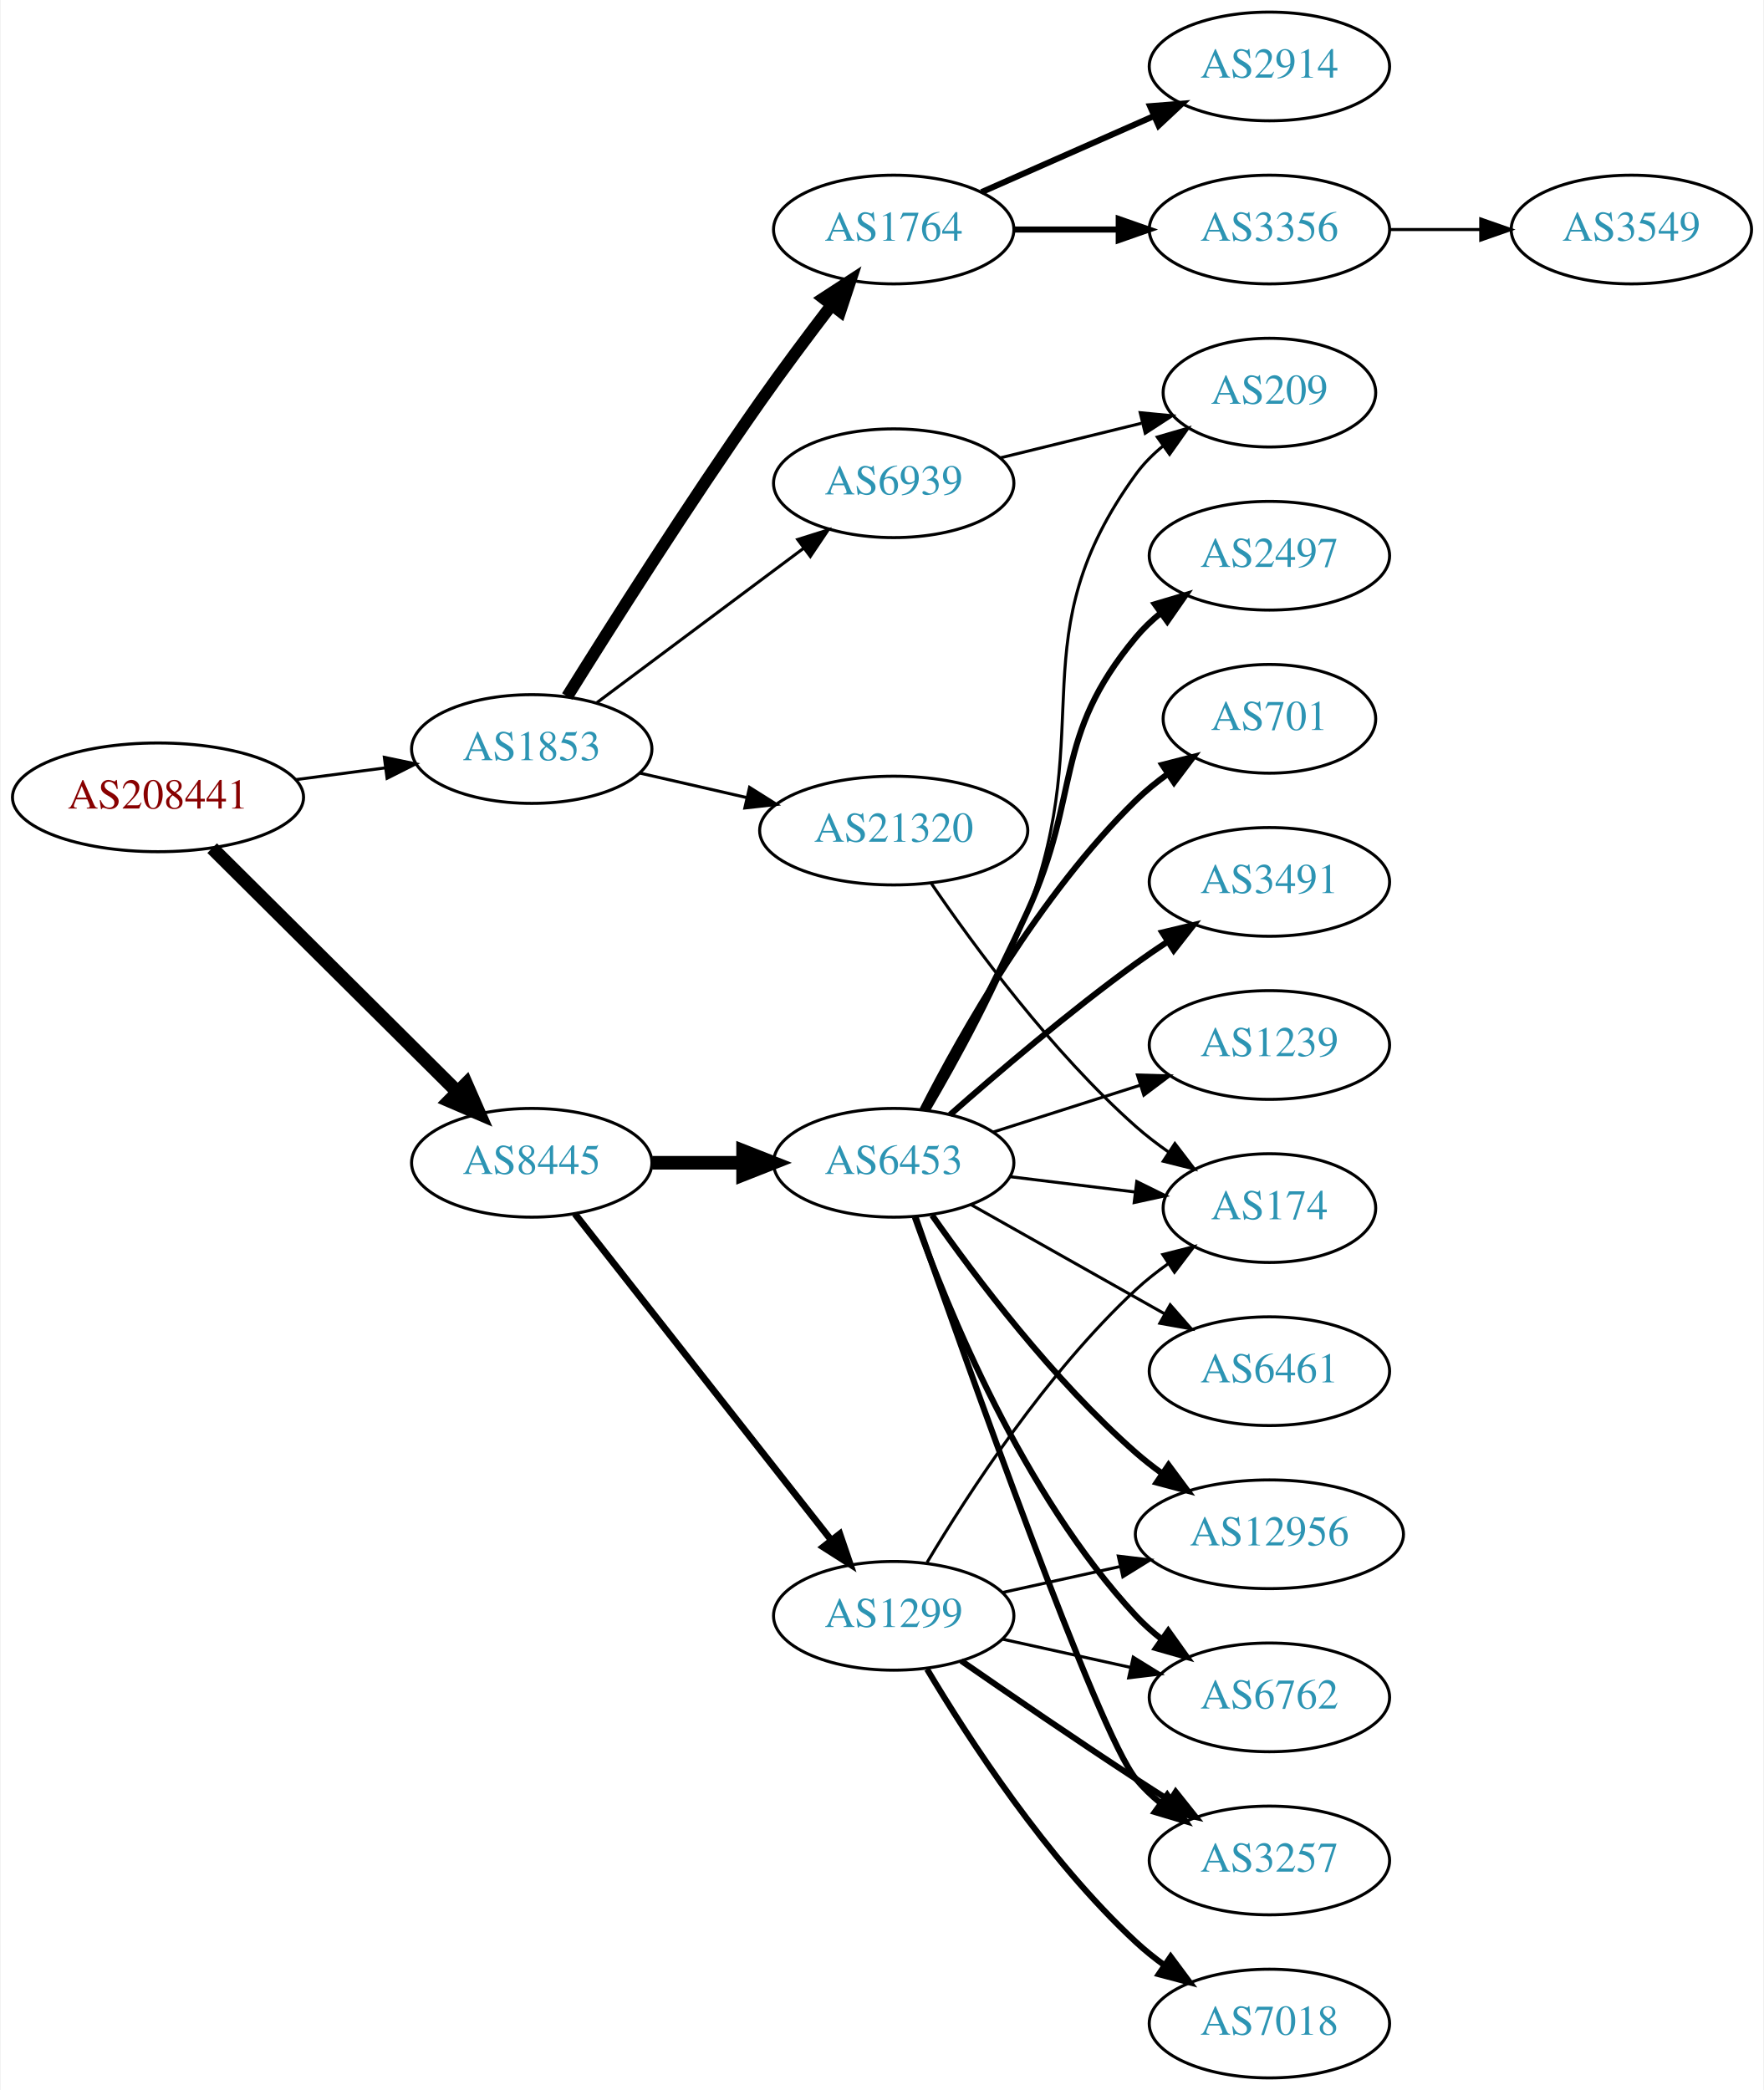
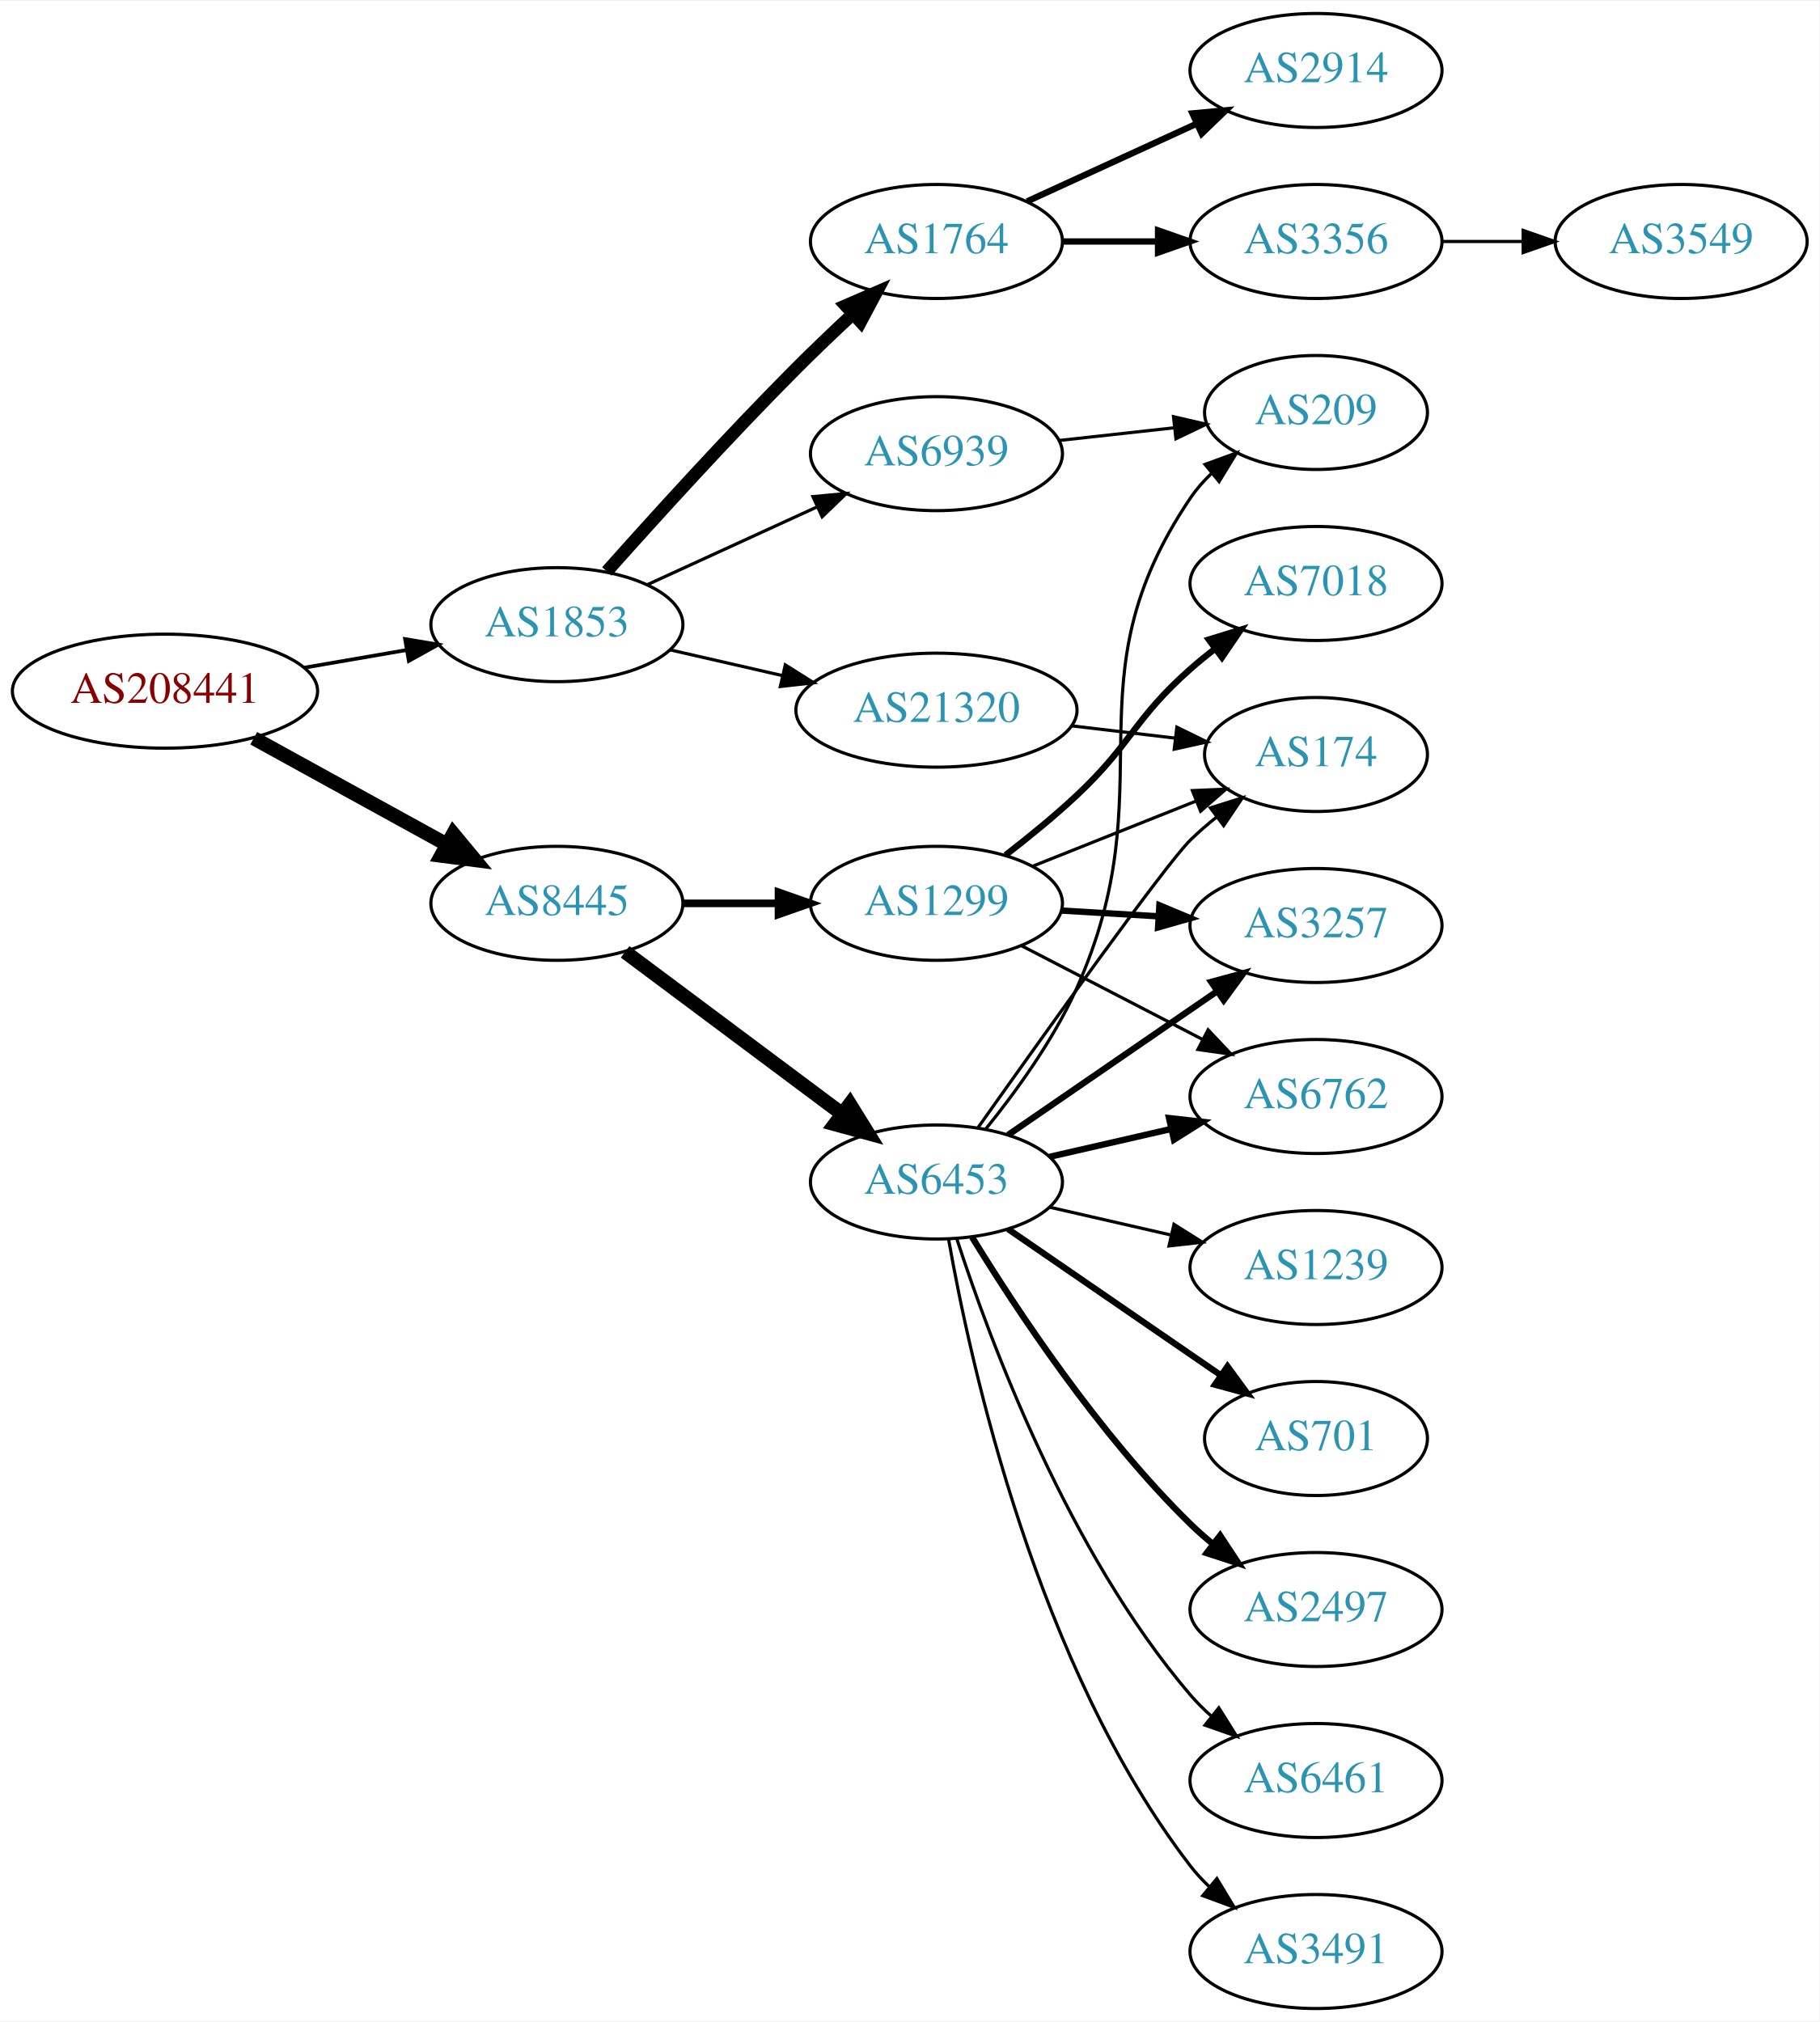
- <svg xmlns="http://www.w3.org/2000/svg" xmlns:xlink="http://www.w3.org/1999/xlink" width="584pt" height="692pt" viewBox="0.00 0.00 583.56 692.00">
-   <g id="graph0" class="graph" transform="scale(1 1) rotate(0) translate(4 688)">
-     <polygon fill="white" stroke="none" points="-4,4 -4,-688 579.562,-688 579.562,4 -4,4" />
+ <svg xmlns="http://www.w3.org/2000/svg" xmlns:xlink="http://www.w3.org/1999/xlink" width="574pt" height="638pt" viewBox="0.00 0.00 574.46 638.00">
+   <g id="graph0" class="graph" transform="scale(1 1) rotate(0) translate(4 634)">
+     <polygon fill="white" stroke="none" points="-4,4 -4,-634 570.463,-634 570.463,4 -4,4" />
    <g id="node1" class="node">
      <g id="a_node1">
        <a xlink:href="/asn/208441" xlink:title="AS208441 ~ Amt der Salzburger Landesregierung [AT]">
-           <ellipse fill="#ffffff" stroke="black" cx="48.096" cy="-424" rx="48.192" ry="18" />
-           <text text-anchor="middle" x="48.096" y="-420.3" font-family="Times,serif" font-size="14.00" fill="#880000">AS208441</text>
+           <ellipse fill="#ffffff" stroke="black" cx="48.096" cy="-416" rx="48.192" ry="18" />
+           <text text-anchor="middle" x="48.096" y="-412.3" font-family="Times,serif" font-size="14.00" fill="#880000">AS208441</text>
        </a>
      </g>
    </g>
    <g id="node2" class="node">
      <g id="a_node2">
        <a xlink:href="/asn/1853" xlink:title="AS1853 ~ ACOnet Backbone [AT]">
-           <ellipse fill="#ffffff" stroke="black" cx="171.838" cy="-440" rx="39.794" ry="18" />
-           <text text-anchor="middle" x="171.838" y="-436.3" font-family="Times,serif" font-size="14.00" fill="#2c94b3">AS1853</text>
+           <ellipse fill="#ffffff" stroke="black" cx="171.838" cy="-437" rx="39.794" ry="18" />
+           <text text-anchor="middle" x="171.838" y="-433.3" font-family="Times,serif" font-size="14.00" fill="#2c94b3">AS1853</text>
        </a>
      </g>
    </g>
    <g id="edge1" class="edge">
-       <path fill="none" stroke="black" d="M93.737,-429.867C103.407,-431.138 113.667,-432.486 123.439,-433.771" />
-       <polygon fill="black" stroke="black" points="123.03,-437.247 133.401,-435.08 123.942,-430.307 123.03,-437.247" />
+       <path fill="none" stroke="black" stroke-width="1.174" d="M92.017,-423.404C102.497,-425.211 113.756,-427.154 124.391,-428.988" />
+       <polygon fill="black" stroke="black" stroke-width="1.174" points="123.902,-432.455 134.351,-430.706 125.092,-425.557 123.902,-432.455" />
    </g>
    <g id="node3" class="node">
      <g id="a_node3">
        <a xlink:href="/asn/8445" xlink:title="AS8445 ~ SALZBURG-AG-AS [AT]">
-           <ellipse fill="#ffffff" stroke="black" cx="171.838" cy="-303" rx="39.794" ry="18" />
-           <text text-anchor="middle" x="171.838" y="-299.3" font-family="Times,serif" font-size="14.00" fill="#2c94b3">AS8445</text>
+           <ellipse fill="#ffffff" stroke="black" cx="171.838" cy="-349" rx="39.794" ry="18" />
+           <text text-anchor="middle" x="171.838" y="-345.3" font-family="Times,serif" font-size="14.00" fill="#2c94b3">AS8445</text>
        </a>
      </g>
    </g>
    <g id="edge2" class="edge">
-       <path fill="none" stroke="black" stroke-width="4.5" d="M66.023,-407.175C87.129,-386.198 123.327,-350.222 147.17,-326.523" />
-       <polygon fill="black" stroke="black" stroke-width="4.5" points="150.126,-329.137 154.443,-319.295 144.575,-323.552 150.126,-329.137" />
+       <path fill="none" stroke="black" stroke-width="4.5" d="M76.114,-401.131C94.054,-391.258 117.746,-378.219 136.947,-367.652" />
+       <polygon fill="black" stroke="black" stroke-width="4.5" points="139.105,-370.958 145.968,-362.687 135.308,-364.059 139.105,-370.958" />
    </g>
    <g id="node4" class="node">
      <g id="a_node4">
        <a xlink:href="/asn/1764" xlink:title="AS1764 ~ NEXTLAYER-AS [AT]">
-           <ellipse fill="#ffffff" stroke="black" cx="291.681" cy="-612" rx="39.794" ry="18" />
-           <text text-anchor="middle" x="291.681" y="-608.3" font-family="Times,serif" font-size="14.00" fill="#2c94b3">AS1764</text>
+           <ellipse fill="#ffffff" stroke="black" cx="291.681" cy="-558" rx="39.794" ry="18" />
+           <text text-anchor="middle" x="291.681" y="-554.3" font-family="Times,serif" font-size="14.00" fill="#2c94b3">AS1764</text>
        </a>
      </g>
    </g>
    <g id="edge3" class="edge">
-       <path fill="none" stroke="black" stroke-width="4" d="M183.583,-457.405C197.754,-480.158 223.687,-521.103 247.484,-555 254.934,-565.611 263.492,-577.048 271.016,-586.873" />
-       <polygon fill="black" stroke="black" stroke-width="4" points="268.429,-589.249 277.308,-595.03 273.972,-584.974 268.429,-589.249" />
+       <path fill="none" stroke="black" stroke-width="4" d="M187.618,-453.803C202.415,-470.441 226.01,-496.474 247.484,-518 253.043,-523.572 259.165,-529.41 265.01,-534.851" />
+       <polygon fill="black" stroke="black" stroke-width="4" points="263.002,-537.761 272.728,-541.962 267.745,-532.612 263.002,-537.761" />
    </g>
    <g id="node5" class="node">
      <g id="a_node5">
        <a xlink:href="/asn/6939" xlink:title="AS6939 ~ Hurricane Electric LLC [US]">
-           <ellipse fill="#ffffff" stroke="black" cx="291.681" cy="-528" rx="39.794" ry="18" />
-           <text text-anchor="middle" x="291.681" y="-524.3" font-family="Times,serif" font-size="14.00" fill="#2c94b3">AS6939</text>
+           <ellipse fill="#ffffff" stroke="black" cx="291.681" cy="-491" rx="39.794" ry="18" />
+           <text text-anchor="middle" x="291.681" y="-487.3" font-family="Times,serif" font-size="14.00" fill="#2c94b3">AS6939</text>
        </a>
      </g>
    </g>
    <g id="edge4" class="edge">
-       <path fill="none" stroke="black" d="M193.365,-455.328C212.343,-469.501 240.733,-490.702 261.959,-506.552" />
-       <polygon fill="black" stroke="black" points="259.887,-509.373 269.994,-512.552 264.075,-503.764 259.887,-509.373" />
+       <path fill="none" stroke="black" d="M200.467,-449.661C216.424,-456.973 236.694,-466.261 253.977,-474.181" />
+       <polygon fill="black" stroke="black" points="252.676,-477.435 263.225,-478.419 255.592,-471.071 252.676,-477.435" />
    </g>
    <g id="node6" class="node">
      <g id="a_node6">
        <a xlink:href="/asn/21320" xlink:title="AS21320 ~ GEANT Vereniging [EU]">
-           <ellipse fill="#ffffff" stroke="black" cx="291.681" cy="-413" rx="44.393" ry="18" />
-           <text text-anchor="middle" x="291.681" y="-409.3" font-family="Times,serif" font-size="14.00" fill="#2c94b3">AS21320</text>
+           <ellipse fill="#ffffff" stroke="black" cx="291.681" cy="-410" rx="44.393" ry="18" />
+           <text text-anchor="middle" x="291.681" y="-406.3" font-family="Times,serif" font-size="14.00" fill="#2c94b3">AS21320</text>
        </a>
      </g>
    </g>
    <g id="edge5" class="edge">
-       <path fill="none" stroke="black" d="M207.557,-432.045C218.696,-429.493 231.231,-426.621 243.124,-423.896" />
-       <polygon fill="black" stroke="black" points="243.953,-427.297 252.918,-421.652 242.389,-420.474 243.953,-427.297" />
+       <path fill="none" stroke="black" d="M207.557,-429.045C218.696,-426.493 231.231,-423.621 243.124,-420.896" />
+       <polygon fill="black" stroke="black" points="243.953,-424.297 252.918,-418.652 242.389,-417.474 243.953,-424.297" />
    </g>
    <g id="node10" class="node">
      <g id="a_node10">
        <a xlink:href="/asn/1299" xlink:title="AS1299 ~ Telia Carrier [EU]">
-           <ellipse fill="#ffffff" stroke="black" cx="291.681" cy="-153" rx="39.794" ry="18" />
-           <text text-anchor="middle" x="291.681" y="-149.3" font-family="Times,serif" font-size="14.00" fill="#2c94b3">AS1299</text>
+           <ellipse fill="#ffffff" stroke="black" cx="291.681" cy="-349" rx="39.794" ry="18" />
+           <text text-anchor="middle" x="291.681" y="-345.3" font-family="Times,serif" font-size="14.00" fill="#2c94b3">AS1299</text>
        </a>
      </g>
    </g>
    <g id="edge9" class="edge">
-       <path fill="none" stroke="black" stroke-width="2.25" d="M186.127,-286.085C206.815,-259.752 246.84,-208.804 270.92,-178.153" />
-       <polygon fill="black" stroke="black" stroke-width="2.25" points="273.834,-180.109 277.259,-170.084 268.329,-175.785 273.834,-180.109" />
+       <path fill="none" stroke="black" stroke-width="2.4" d="M211.751,-349C221.304,-349 231.654,-349 241.616,-349" />
+       <polygon fill="black" stroke="black" stroke-width="2.4" points="241.809,-352.5 251.809,-349 241.809,-345.5 241.809,-352.5" />
    </g>
    <g id="node11" class="node">
      <g id="a_node11">
        <a xlink:href="/asn/6453" xlink:title="AS6453 ~ TATA COMMUNICATIONS (AMERICA) INC [US]">
-           <ellipse fill="#ffffff" stroke="black" cx="291.681" cy="-303" rx="39.794" ry="18" />
-           <text text-anchor="middle" x="291.681" y="-299.3" font-family="Times,serif" font-size="14.00" fill="#2c94b3">AS6453</text>
+           <ellipse fill="#ffffff" stroke="black" cx="291.681" cy="-261" rx="39.794" ry="18" />
+           <text text-anchor="middle" x="291.681" y="-257.3" font-family="Times,serif" font-size="14.00" fill="#2c94b3">AS6453</text>
        </a>
      </g>
    </g>
    <g id="edge10" class="edge">
-       <path fill="none" stroke="black" stroke-width="4.5" d="M211.751,-303C221.304,-303 231.654,-303 241.616,-303" />
-       <polygon fill="black" stroke="black" stroke-width="4.5" points="241.809,-306.938 251.809,-303 241.809,-299.063 241.809,-306.938" />
+       <path fill="none" stroke="black" stroke-width="4.5" d="M193.365,-333.672C212.343,-319.499 240.733,-298.298 261.959,-282.448" />
+       <polygon fill="black" stroke="black" stroke-width="4.5" points="264.337,-285.586 269.994,-276.448 259.625,-279.277 264.337,-285.586" />
    </g>
    <g id="node7" class="node">
      <g id="a_node7">
-         <a xlink:href="/asn/2914" xlink:title="AS2914 ~ NTT America, Inc. [US]">
-           <ellipse fill="#ffffff" stroke="black" cx="416.073" cy="-666" rx="39.794" ry="18" />
-           <text text-anchor="middle" x="416.073" y="-662.3" font-family="Times,serif" font-size="14.00" fill="#2c94b3">AS2914</text>
+         <a xlink:href="/asn/3356" xlink:title="AS3356 ~ Level 3 Parent, LLC [US]">
+           <ellipse fill="#ffffff" stroke="black" cx="411.523" cy="-558" rx="39.794" ry="18" />
+           <text text-anchor="middle" x="411.523" y="-554.3" font-family="Times,serif" font-size="14.00" fill="#2c94b3">AS3356</text>
        </a>
      </g>
    </g>
    <g id="edge6" class="edge">
-       <path fill="none" stroke="black" stroke-width="2" d="M320.76,-624.389C337.708,-631.866 359.505,-641.483 377.874,-649.588" />
-       <polygon fill="black" stroke="black" stroke-width="2" points="376.562,-652.834 387.124,-653.669 379.388,-646.43 376.562,-652.834" />
+       <path fill="none" stroke="black" stroke-width="2" d="M331.593,-558C341.146,-558 351.496,-558 361.459,-558" />
+       <polygon fill="black" stroke="black" stroke-width="2" points="361.651,-561.5 371.651,-558 361.651,-554.5 361.651,-561.5" />
    </g>
    <g id="node8" class="node">
      <g id="a_node8">
-         <a xlink:href="/asn/3356" xlink:title="AS3356 ~ Level 3 Parent, LLC [US]">
-           <ellipse fill="#ffffff" stroke="black" cx="416.073" cy="-612" rx="39.794" ry="18" />
-           <text text-anchor="middle" x="416.073" y="-608.3" font-family="Times,serif" font-size="14.00" fill="#2c94b3">AS3356</text>
+         <a xlink:href="/asn/2914" xlink:title="AS2914 ~ NTT America, Inc. [US]">
+           <ellipse fill="#ffffff" stroke="black" cx="411.523" cy="-612" rx="39.794" ry="18" />
+           <text text-anchor="middle" x="411.523" y="-608.3" font-family="Times,serif" font-size="14.00" fill="#2c94b3">AS2914</text>
        </a>
      </g>
    </g>
    <g id="edge7" class="edge">
-       <path fill="none" stroke="black" stroke-width="2" d="M331.406,-612C342.344,-612 354.395,-612 365.861,-612" />
-       <polygon fill="black" stroke="black" stroke-width="2" points="366.179,-615.5 376.179,-612 366.179,-608.5 366.179,-615.5" />
+       <path fill="none" stroke="black" stroke-width="2" d="M320.309,-570.661C336.266,-577.973 356.537,-587.261 373.82,-595.181" />
+       <polygon fill="black" stroke="black" stroke-width="2" points="372.518,-598.435 383.067,-599.419 375.434,-592.071 372.518,-598.435" />
    </g>
    <g id="node21" class="node">
      <g id="a_node21">
        <a xlink:href="/asn/209" xlink:title="AS209 ~ CenturyLink Communications, LLC [US]">
-           <ellipse fill="#ffffff" stroke="black" cx="416.073" cy="-558" rx="35.194" ry="18" />
-           <text text-anchor="middle" x="416.073" y="-554.3" font-family="Times,serif" font-size="14.00" fill="#2c94b3">AS209</text>
-         </a>
-       </g>
-     </g>
-     <g id="edge26" class="edge">
-       <path fill="none" stroke="black" d="M327.099,-536.437C341.576,-539.985 358.543,-544.144 373.693,-547.857" />
-       <polygon fill="black" stroke="black" points="373.293,-551.363 383.839,-550.344 374.96,-544.564 373.293,-551.363" />
-     </g>
-     <g id="node15" class="node">
-       <g id="a_node15">
+           <ellipse fill="#ffffff" stroke="black" cx="411.523" cy="-504" rx="35.194" ry="18" />
+           <text text-anchor="middle" x="411.523" y="-500.3" font-family="Times,serif" font-size="14.00" fill="#2c94b3">AS209</text>
+         </a>
+       </g>
+     </g>
+     <g id="edge24" class="edge">
+       <path fill="none" stroke="black" d="M330.291,-495.149C341.856,-496.425 354.688,-497.84 366.636,-499.159" />
+       <polygon fill="black" stroke="black" points="366.53,-502.668 376.854,-500.286 367.298,-495.71 366.53,-502.668" />
+     </g>
+     <g id="node14" class="node">
+       <g id="a_node14">
        <a xlink:href="/asn/174" xlink:title="AS174 ~ Cogent Communications [US]">
-           <ellipse fill="#ffffff" stroke="black" cx="416.073" cy="-288" rx="35.194" ry="18" />
-           <text text-anchor="middle" x="416.073" y="-284.3" font-family="Times,serif" font-size="14.00" fill="#2c94b3">AS174</text>
-         </a>
-       </g>
-     </g>
-     <g id="edge27" class="edge">
-       <path fill="none" stroke="black" d="M304.064,-395.6C318.249,-374.782 344.039,-339.657 371.877,-315 375.245,-312.017 378.98,-309.153 382.804,-306.479" />
-       <polygon fill="black" stroke="black" points="384.773,-309.373 391.207,-300.955 380.928,-303.523 384.773,-309.373" />
+           <ellipse fill="#ffffff" stroke="black" cx="411.523" cy="-396" rx="35.194" ry="18" />
+           <text text-anchor="middle" x="411.523" y="-392.3" font-family="Times,serif" font-size="14.00" fill="#2c94b3">AS174</text>
+         </a>
+       </g>
+     </g>
+     <g id="edge25" class="edge">
+       <path fill="none" stroke="black" d="M334.227,-405.064C344.873,-403.799 356.35,-402.436 367.088,-401.16" />
+       <polygon fill="black" stroke="black" points="367.589,-404.625 377.106,-399.97 366.763,-397.674 367.589,-404.625" />
    </g>
    <g id="node9" class="node">
      <g id="a_node9">
        <a xlink:href="/asn/3549" xlink:title="AS3549 ~ Level 3 Parent, LLC [US]">
-           <ellipse fill="#ffffff" stroke="black" cx="535.915" cy="-612" rx="39.794" ry="18" />
-           <text text-anchor="middle" x="535.915" y="-608.3" font-family="Times,serif" font-size="14.00" fill="#2c94b3">AS3549</text>
+           <ellipse fill="#ffffff" stroke="black" cx="526.816" cy="-558" rx="39.794" ry="18" />
+           <text text-anchor="middle" x="526.816" y="-554.3" font-family="Times,serif" font-size="14.00" fill="#2c94b3">AS3549</text>
        </a>
      </g>
    </g>
    <g id="edge8" class="edge">
-       <path fill="none" stroke="black" d="M455.985,-612C465.539,-612 475.888,-612 485.851,-612" />
-       <polygon fill="black" stroke="black" points="486.043,-615.5 496.043,-612 486.043,-608.5 486.043,-615.5" />
-     </g>
-     <g id="node14" class="node">
-       <g id="a_node14">
+       <path fill="none" stroke="black" d="M451.195,-558C459.398,-558 468.162,-558 476.694,-558" />
+       <polygon fill="black" stroke="black" points="476.934,-561.5 486.934,-558 476.933,-554.5 476.934,-561.5" />
+     </g>
+     <g id="node12" class="node">
+       <g id="a_node12">
        <a xlink:href="/asn/3257" xlink:title="AS3257 ~ GTT [DE]">
-           <ellipse fill="#ffffff" stroke="black" cx="416.073" cy="-72" rx="39.794" ry="18" />
-           <text text-anchor="middle" x="416.073" y="-68.3" font-family="Times,serif" font-size="14.00" fill="#2c94b3">AS3257</text>
-         </a>
-       </g>
-     </g>
-     <g id="edge23" class="edge">
-       <path fill="none" stroke="black" stroke-width="2" d="M314.038,-138.099C329.889,-127.123 352.092,-111.921 371.877,-99 375.459,-96.661 379.229,-94.241 382.989,-91.856" />
-       <polygon fill="black" stroke="black" stroke-width="2" points="385.052,-94.693 391.65,-86.404 381.323,-88.769 385.052,-94.693" />
-     </g>
-     <g id="edge25" class="edge">
-       <path fill="none" stroke="black" d="M302.726,-170.671C316.297,-193.472 342.23,-233.472 371.877,-261 375.174,-264.061 378.866,-266.972 382.667,-269.672" />
-       <polygon fill="black" stroke="black" points="380.778,-272.619 391.048,-275.22 384.642,-266.781 380.778,-272.619" />
+           <ellipse fill="#ffffff" stroke="black" cx="411.523" cy="-342" rx="39.794" ry="18" />
+           <text text-anchor="middle" x="411.523" y="-338.3" font-family="Times,serif" font-size="14.00" fill="#2c94b3">AS3257</text>
+         </a>
+       </g>
+     </g>
+     <g id="edge11" class="edge">
+       <path fill="none" stroke="black" stroke-width="2" d="M331.267,-346.708C341.033,-346.128 351.65,-345.497 361.844,-344.892" />
+       <polygon fill="black" stroke="black" stroke-width="2" points="362.075,-348.384 371.85,-344.297 361.66,-341.396 362.075,-348.384" />
+     </g>
+     <g id="node13" class="node">
+       <g id="a_node13">
+         <a xlink:href="/asn/7018" xlink:title="AS7018 ~ AT&amp;T Services, Inc. [US]">
+           <ellipse fill="#ffffff" stroke="black" cx="411.523" cy="-450" rx="39.794" ry="18" />
+           <text text-anchor="middle" x="411.523" y="-446.3" font-family="Times,serif" font-size="14.00" fill="#2c94b3">AS7018</text>
+         </a>
+       </g>
+     </g>
+     <g id="edge12" class="edge">
+       <path fill="none" stroke="black" stroke-width="2" d="M313.491,-364.223C320.794,-369.863 328.909,-376.478 335.877,-383 353.338,-399.345 353.957,-407.159 371.877,-423 374.329,-425.168 376.959,-427.318 379.651,-429.403" />
+       <polygon fill="black" stroke="black" stroke-width="2" points="377.671,-432.291 387.796,-435.411 381.827,-426.658 377.671,-432.291" />
+     </g>
+     <g id="edge13" class="edge">
+       <path fill="none" stroke="black" d="M322.113,-360.739C337.728,-366.967 357.065,-374.679 373.669,-381.301" />
+       <polygon fill="black" stroke="black" points="372.496,-384.601 383.081,-385.055 375.089,-378.1 372.496,-384.601" />
+     </g>
+     <g id="node15" class="node">
+       <g id="a_node15">
+         <a xlink:href="/asn/6762" xlink:title="AS6762 ~ TELECOM ITALIA SPARKLE S.p.A. [IT]">
+           <ellipse fill="#ffffff" stroke="black" cx="411.523" cy="-288" rx="39.794" ry="18" />
+           <text text-anchor="middle" x="411.523" y="-284.3" font-family="Times,serif" font-size="14.00" fill="#2c94b3">AS6762</text>
+         </a>
+       </g>
+     </g>
+     <g id="edge14" class="edge">
+       <path fill="none" stroke="black" d="M318.542,-335.613C335.35,-326.913 357.465,-315.465 375.798,-305.975" />
+       <polygon fill="black" stroke="black" points="377.451,-309.061 384.722,-301.355 374.233,-302.844 377.451,-309.061" />
+     </g>
+     <g id="edge22" class="edge">
+       <path fill="none" stroke="black" stroke-width="2" d="M314.295,-275.857C332.783,-288.565 359.597,-306.995 380.227,-321.175" />
+       <polygon fill="black" stroke="black" stroke-width="2" points="378.423,-324.183 388.647,-326.963 382.388,-318.414 378.423,-324.183" />
+     </g>
+     <g id="edge18" class="edge">
+       <path fill="none" stroke="black" d="M304.821,-278.195C325.014,-306.697 364.061,-361.362 371.877,-369 374.412,-371.478 377.195,-373.89 380.071,-376.188" />
+       <polygon fill="black" stroke="black" points="378.18,-379.144 388.287,-382.321 382.367,-373.535 378.18,-379.144" />
+     </g>
+     <g id="edge17" class="edge">
+       <path fill="none" stroke="black" stroke-width="2" d="M327.4,-268.955C339.4,-271.704 353.021,-274.825 365.713,-277.733" />
+       <polygon fill="black" stroke="black" stroke-width="2" points="365.116,-281.187 375.645,-280.009 366.679,-274.364 365.116,-281.187" />
+     </g>
+     <g id="node16" class="node">
+       <g id="a_node16">
+         <a xlink:href="/asn/1239" xlink:title="AS1239 ~ Sprint [US]">
+           <ellipse fill="#ffffff" stroke="black" cx="411.523" cy="-234" rx="39.794" ry="18" />
+           <text text-anchor="middle" x="411.523" y="-230.3" font-family="Times,serif" font-size="14.00" fill="#2c94b3">AS1239</text>
+         </a>
+       </g>
+     </g>
+     <g id="edge15" class="edge">
+       <path fill="none" stroke="black" d="M327.4,-253.045C339.4,-250.296 353.021,-247.175 365.713,-244.267" />
+       <polygon fill="black" stroke="black" points="366.679,-247.636 375.645,-241.991 365.116,-240.813 366.679,-247.636" />
    </g>
    <g id="node17" class="node">
      <g id="a_node17">
-         <a xlink:href="/asn/12956" xlink:title="AS12956 ~ TELXIUS [ES]">
-           <ellipse fill="#ffffff" stroke="black" cx="416.073" cy="-180" rx="44.393" ry="18" />
-           <text text-anchor="middle" x="416.073" y="-176.3" font-family="Times,serif" font-size="14.00" fill="#2c94b3">AS12956</text>
-         </a>
-       </g>
-     </g>
-     <g id="edge24" class="edge">
-       <path fill="none" stroke="black" d="M327.753,-160.737C339.793,-163.393 353.493,-166.415 366.414,-169.266" />
-       <polygon fill="black" stroke="black" points="366.043,-172.768 376.562,-171.505 367.551,-165.932 366.043,-172.768" />
+         <a xlink:href="/asn/2497" xlink:title="AS2497 ~ Internet Initiative Japan Inc. [JP]">
+           <ellipse fill="#ffffff" stroke="black" cx="411.523" cy="-126" rx="39.794" ry="18" />
+           <text text-anchor="middle" x="411.523" y="-122.3" font-family="Times,serif" font-size="14.00" fill="#2c94b3">AS2497</text>
+         </a>
+       </g>
+     </g>
+     <g id="edge16" class="edge">
+       <path fill="none" stroke="black" stroke-width="2" d="M302.946,-243.56C316.755,-221.009 342.944,-181.278 371.877,-153 374.017,-150.908 376.334,-148.863 378.734,-146.894" />
+       <polygon fill="black" stroke="black" stroke-width="2" points="381.244,-149.382 387.075,-140.536 377.001,-143.815 381.244,-149.382" />
    </g>
    <g id="node18" class="node">
      <g id="a_node18">
-         <a xlink:href="/asn/6762" xlink:title="AS6762 ~ TELECOM ITALIA SPARKLE S.p.A. [IT]">
-           <ellipse fill="#ffffff" stroke="black" cx="416.073" cy="-126" rx="39.794" ry="18" />
-           <text text-anchor="middle" x="416.073" y="-122.3" font-family="Times,serif" font-size="14.00" fill="#2c94b3">AS6762</text>
-         </a>
-       </g>
-     </g>
-     <g id="edge21" class="edge">
-       <path fill="none" stroke="black" d="M327.753,-145.263C340.94,-142.354 356.12,-139.005 370.086,-135.924" />
-       <polygon fill="black" stroke="black" points="370.984,-139.31 379.995,-133.738 369.476,-132.475 370.984,-139.31" />
-     </g>
-     <g id="node22" class="node">
-       <g id="a_node22">
-         <a xlink:href="/asn/7018" xlink:title="AS7018 ~ AT&amp;T Services, Inc. [US]">
-           <ellipse fill="#ffffff" stroke="black" cx="416.073" cy="-18" rx="39.794" ry="18" />
-           <text text-anchor="middle" x="416.073" y="-14.3" font-family="Times,serif" font-size="14.00" fill="#2c94b3">AS7018</text>
-         </a>
-       </g>
-     </g>
-     <g id="edge22" class="edge">
-       <path fill="none" stroke="black" stroke-width="2" d="M302.726,-135.329C316.297,-112.528 342.23,-72.528 371.877,-45 374.783,-42.301 377.996,-39.72 381.32,-37.297" />
-       <polygon fill="black" stroke="black" stroke-width="2" points="383.38,-40.13 389.698,-31.625 379.455,-34.333 383.38,-40.13" />
-     </g>
-     <g id="node12" class="node">
-       <g id="a_node12">
-         <a xlink:href="/asn/6461" xlink:title="AS6461 ~ Zayo Bandwidth [US]">
-           <ellipse fill="#ffffff" stroke="black" cx="416.073" cy="-234" rx="39.794" ry="18" />
-           <text text-anchor="middle" x="416.073" y="-230.3" font-family="Times,serif" font-size="14.00" fill="#2c94b3">AS6461</text>
-         </a>
-       </g>
-     </g>
-     <g id="edge11" class="edge">
-       <path fill="none" stroke="black" d="M317.154,-289.203C335.545,-278.835 360.957,-264.509 381.284,-253.049" />
-       <polygon fill="black" stroke="black" points="383.23,-255.97 390.222,-248.01 379.792,-249.872 383.23,-255.97" />
-     </g>
-     <g id="node13" class="node">
-       <g id="a_node13">
-         <a xlink:href="/asn/2497" xlink:title="AS2497 ~ Internet Initiative Japan Inc. [JP]">
-           <ellipse fill="#ffffff" stroke="black" cx="416.073" cy="-504" rx="39.794" ry="18" />
-           <text text-anchor="middle" x="416.073" y="-500.3" font-family="Times,serif" font-size="14.00" fill="#2c94b3">AS2497</text>
-         </a>
-       </g>
-     </g>
-     <g id="edge12" class="edge">
-       <path fill="none" stroke="black" stroke-width="2" d="M302.487,-320.547C311.614,-337.169 325.352,-362.948 335.877,-386 353.94,-425.566 344.042,-443.578 371.877,-477 374.282,-479.888 377.079,-482.562 380.072,-485.012" />
-       <polygon fill="black" stroke="black" stroke-width="2" points="378.161,-487.949 388.315,-490.971 382.262,-482.276 378.161,-487.949" />
-     </g>
-     <g id="edge13" class="edge">
-       <path fill="none" stroke="black" stroke-width="2" d="M298.897,-285.105C315.298,-238.179 359.343,-114.148 371.877,-99 374.273,-96.104 377.064,-93.426 380.052,-90.972" />
-       <polygon fill="black" stroke="black" stroke-width="2" points="382.243,-93.707 388.291,-85.008 378.138,-88.037 382.243,-93.707" />
-     </g>
-     <g id="edge14" class="edge">
-       <path fill="none" stroke="black" d="M330.067,-298.418C343.176,-296.811 358.011,-294.993 371.577,-293.331" />
-       <polygon fill="black" stroke="black" points="372.154,-296.786 381.654,-292.096 371.302,-289.838 372.154,-296.786" />
-     </g>
-     <g id="node16" class="node">
-       <g id="a_node16">
-         <a xlink:href="/asn/3491" xlink:title="AS3491 ~ PCCW Global, Inc. [US]">
-           <ellipse fill="#ffffff" stroke="black" cx="416.073" cy="-396" rx="39.794" ry="18" />
-           <text text-anchor="middle" x="416.073" y="-392.3" font-family="Times,serif" font-size="14.00" fill="#2c94b3">AS3491</text>
-         </a>
-       </g>
-     </g>
-     <g id="edge15" class="edge">
-       <path fill="none" stroke="black" stroke-width="2" d="M310.362,-318.928C326.053,-332.769 349.842,-353.045 371.877,-369 375.261,-371.451 378.868,-373.917 382.499,-376.308" />
-       <polygon fill="black" stroke="black" stroke-width="2" points="380.618,-379.26 390.925,-381.713 384.398,-373.368 380.618,-379.26" />
-     </g>
-     <g id="edge16" class="edge">
-       <path fill="none" stroke="black" stroke-width="2" d="M304.391,-285.614C318.701,-265.199 344.421,-231.072 371.877,-207 374.551,-204.655 377.451,-202.381 380.44,-200.212" />
-       <polygon fill="black" stroke="black" stroke-width="2" points="382.678,-202.924 388.986,-194.412 378.746,-197.132 382.678,-202.924" />
-     </g>
-     <g id="edge17" class="edge">
-       <path fill="none" stroke="black" stroke-width="2" d="M298.667,-284.973C309.407,-254.779 334.381,-193.332 371.877,-153 374.436,-150.247 377.336,-147.664 380.393,-145.271" />
-       <polygon fill="black" stroke="black" stroke-width="2" points="382.573,-148.016 388.726,-139.39 378.537,-142.296 382.573,-148.016" />
+         <a xlink:href="/asn/701" xlink:title="AS701 ~ UUNET [US]">
+           <ellipse fill="#ffffff" stroke="black" cx="411.523" cy="-180" rx="35.194" ry="18" />
+           <text text-anchor="middle" x="411.523" y="-176.3" font-family="Times,serif" font-size="14.00" fill="#2c94b3">AS701</text>
+         </a>
+       </g>
+     </g>
+     <g id="edge19" class="edge">
+       <path fill="none" stroke="black" stroke-width="2" d="M314.295,-246.143C333.132,-233.195 360.612,-214.307 381.388,-200.027" />
+       <polygon fill="black" stroke="black" stroke-width="2" points="383.578,-202.768 389.836,-194.219 379.613,-196.999 383.578,-202.768" />
    </g>
    <g id="node19" class="node">
      <g id="a_node19">
-         <a xlink:href="/asn/1239" xlink:title="AS1239 ~ Sprint [US]">
-           <ellipse fill="#ffffff" stroke="black" cx="416.073" cy="-342" rx="39.794" ry="18" />
-           <text text-anchor="middle" x="416.073" y="-338.3" font-family="Times,serif" font-size="14.00" fill="#2c94b3">AS1239</text>
-         </a>
-       </g>
-     </g>
-     <g id="edge18" class="edge">
-       <path fill="none" stroke="black" d="M324.518,-313.145C339.416,-317.892 357.357,-323.609 373.326,-328.698" />
-       <polygon fill="black" stroke="black" points="372.379,-332.069 382.969,-331.77 374.504,-325.399 372.379,-332.069" />
+         <a xlink:href="/asn/6461" xlink:title="AS6461 ~ Zayo Bandwidth [US]">
+           <ellipse fill="#ffffff" stroke="black" cx="411.523" cy="-72" rx="39.794" ry="18" />
+           <text text-anchor="middle" x="411.523" y="-68.3" font-family="Times,serif" font-size="14.00" fill="#2c94b3">AS6461</text>
+         </a>
+       </g>
+     </g>
+     <g id="edge20" class="edge">
+       <path fill="none" stroke="black" d="M298.128,-243.009C308.442,-211.184 333.304,-144.073 371.877,-99 373.822,-96.726 376.001,-94.551 378.305,-92.493" />
+       <polygon fill="black" stroke="black" points="380.842,-94.947 386.474,-85.973 376.475,-89.476 380.842,-94.947" />
    </g>
    <g id="node20" class="node">
      <g id="a_node20">
-         <a xlink:href="/asn/701" xlink:title="AS701 ~ UUNET [US]">
-           <ellipse fill="#ffffff" stroke="black" cx="416.073" cy="-450" rx="35.194" ry="18" />
-           <text text-anchor="middle" x="416.073" y="-446.3" font-family="Times,serif" font-size="14.00" fill="#2c94b3">AS701</text>
-         </a>
-       </g>
-     </g>
-     <g id="edge19" class="edge">
-       <path fill="none" stroke="black" stroke-width="2" d="M301.185,-320.57C313.918,-345.562 339.894,-391.799 371.877,-423 375.097,-426.142 378.744,-429.101 382.52,-431.827" />
-       <polygon fill="black" stroke="black" stroke-width="2" points="380.616,-434.764 390.877,-437.399 384.499,-428.94 380.616,-434.764" />
-     </g>
-     <g id="edge20" class="edge">
-       <path fill="none" stroke="black" d="M303.201,-320.25C312.832,-336.661 326.911,-362.298 335.877,-386 359.368,-448.107 332.877,-477.259 371.877,-531 374.389,-534.463 377.495,-537.581 380.879,-540.361" />
-       <polygon fill="black" stroke="black" points="378.959,-543.29 389.135,-546.237 383.018,-537.587 378.959,-543.29" />
+         <a xlink:href="/asn/3491" xlink:title="AS3491 ~ PCCW Global, Inc. [US]">
+           <ellipse fill="#ffffff" stroke="black" cx="411.523" cy="-18" rx="39.794" ry="18" />
+           <text text-anchor="middle" x="411.523" y="-14.3" font-family="Times,serif" font-size="14.00" fill="#2c94b3">AS3491</text>
+         </a>
+       </g>
+     </g>
+     <g id="edge21" class="edge">
+       <path fill="none" stroke="black" d="M295.498,-243.01C302.426,-203.565 323.383,-107.975 371.877,-45 373.656,-42.69 375.688,-40.5 377.868,-38.441" />
+       <polygon fill="black" stroke="black" points="380.225,-41.034 385.701,-31.964 375.764,-35.639 380.225,-41.034" />
+     </g>
+     <g id="edge23" class="edge">
+       <path fill="none" stroke="black" d="M307.282,-277.776C316.733,-289.453 328.592,-305.783 335.877,-322 364.856,-386.513 332.26,-418.415 371.877,-477 373.756,-479.78 376.025,-482.362 378.511,-484.738" />
+       <polygon fill="black" stroke="black" points="376.49,-487.607 386.442,-491.241 380.928,-482.194 376.49,-487.607" />
    </g>
  </g>
</svg>
